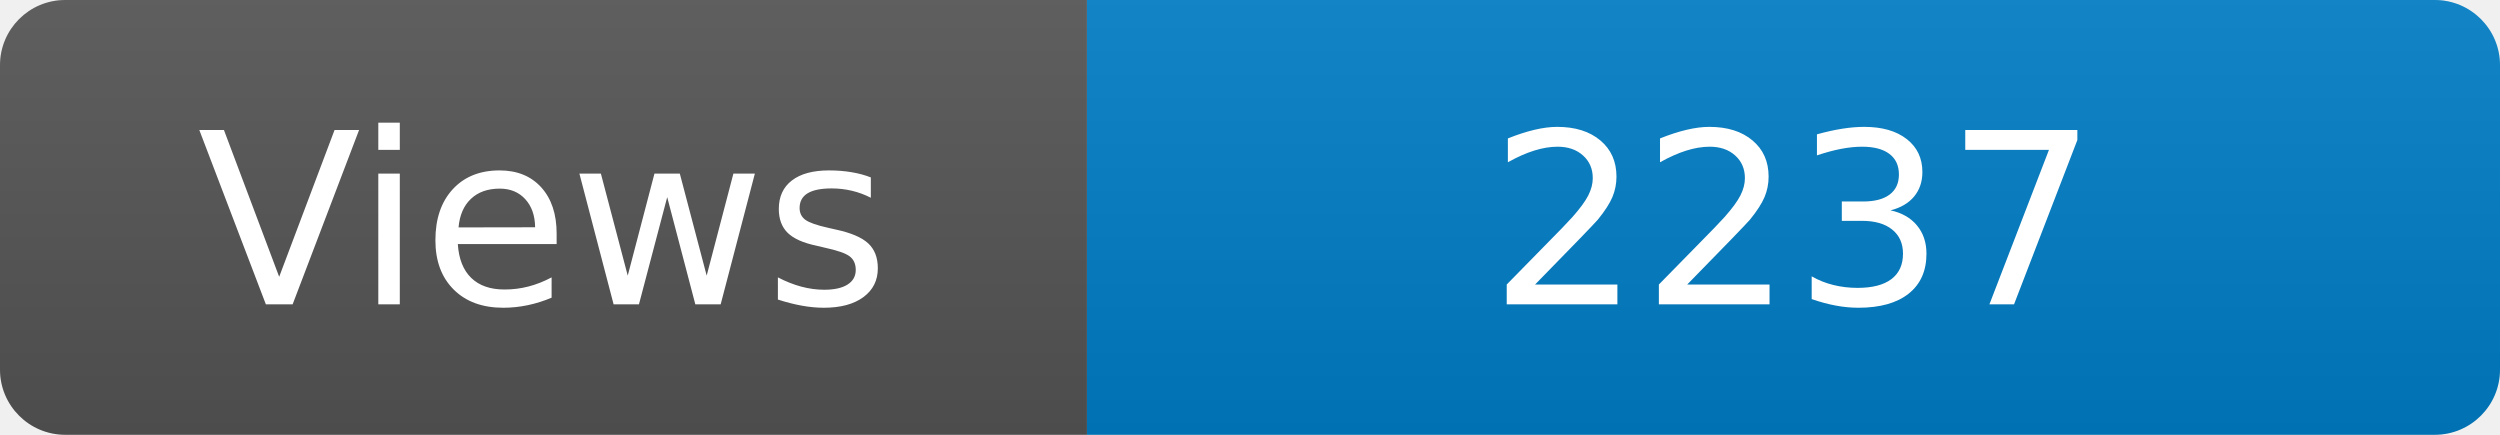
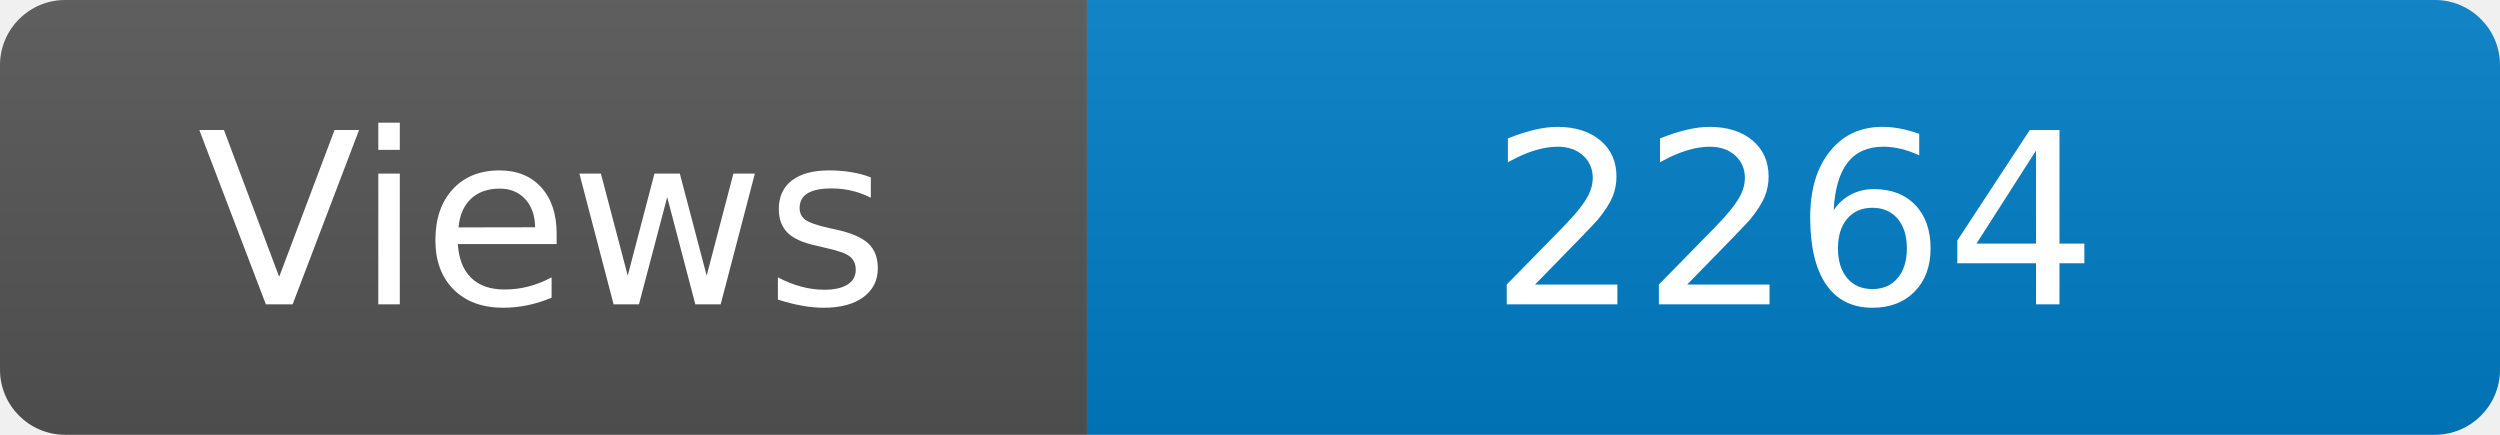
<svg xmlns="http://www.w3.org/2000/svg" width="115" height="20" role="img" aria-label="Maintained?: yes">
  <linearGradient id="s" x2="0" y2="100%">
    <stop offset="0" stop-color="#bbb" stop-opacity=".1" />
    <stop offset="1" stop-opacity=".1" />
  </linearGradient>
  <clipPath id="r">
    <rect width="115" height="20" rx="3" fill="#fff" />
  </clipPath>
  <g clip-path="url(#r)">
    <rect width="50" height="20" fill="#555" />
    <rect x="50" width="160" height="20" fill="#007ec6" />
    <rect width="115" height="20" fill="url(#s)" />
  </g>
  <g fill="#fff" text-anchor="middle" font-family="Verdana,Geneva,DejaVu Sans,sans-serif" font-size="110">
    <text x="250" y="140" transform="scale(.1)" fill="#fff">Views</text>
-     <text x="825" y="140" transform="scale(.1)" fill="#fff">2237</text>
+     <text x="825" y="140" transform="scale(.1)" fill="#fff">2264</text>
  </g>
</svg>
